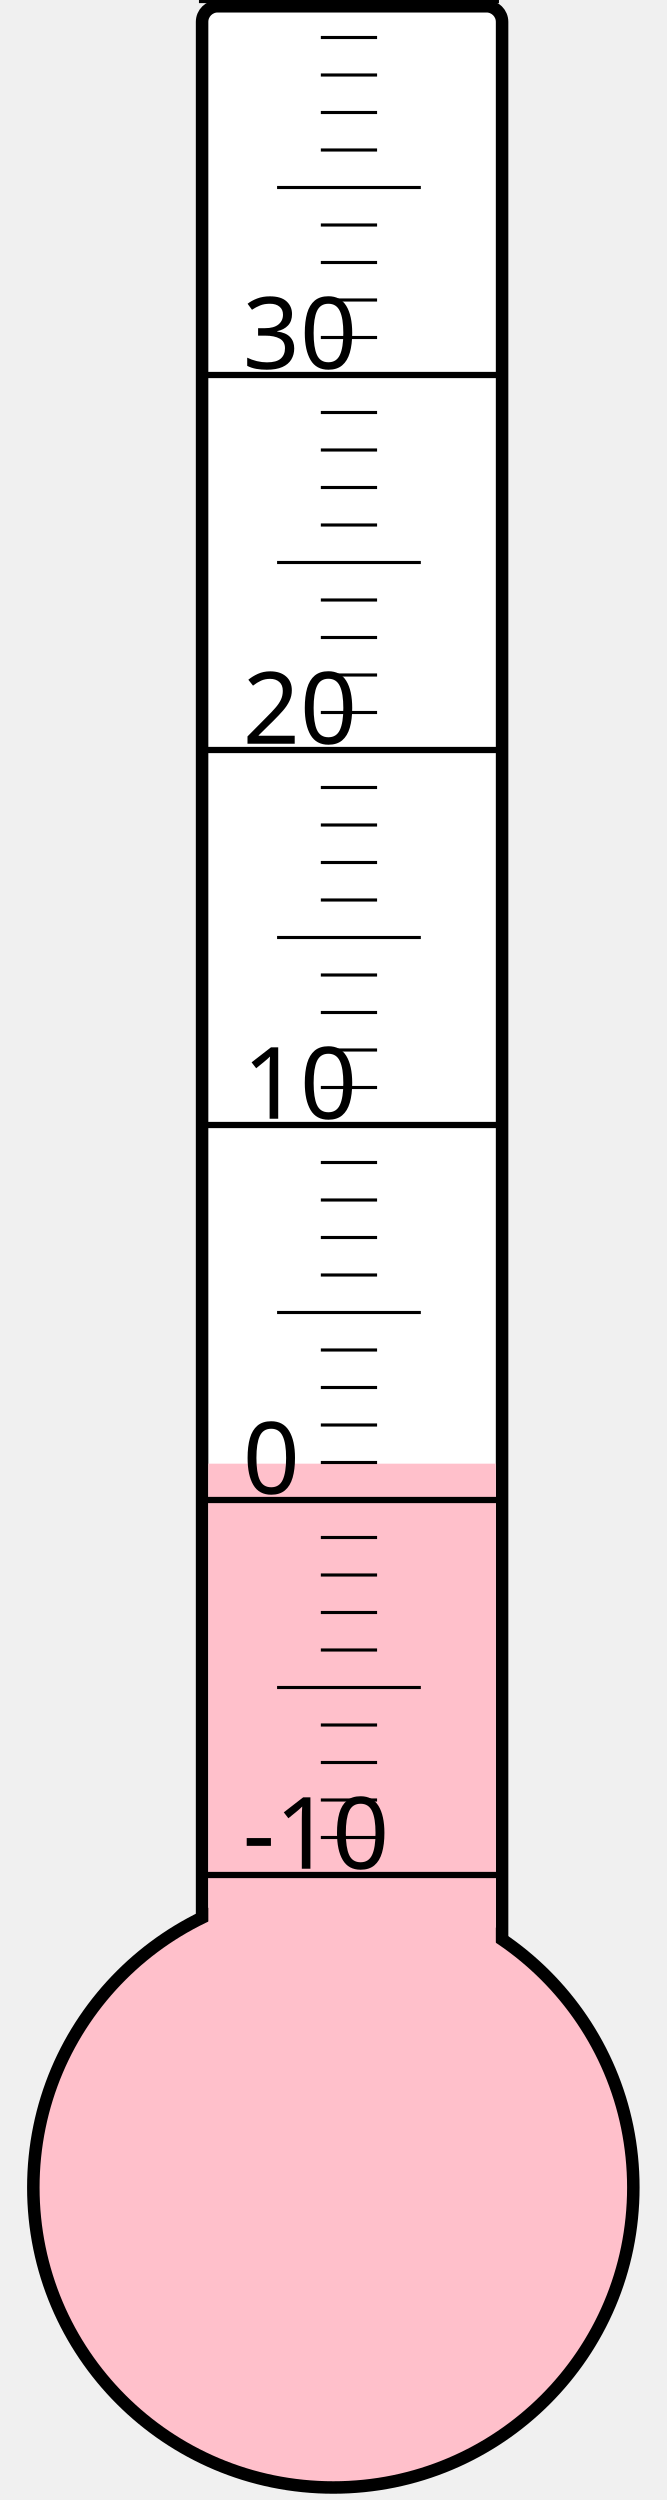
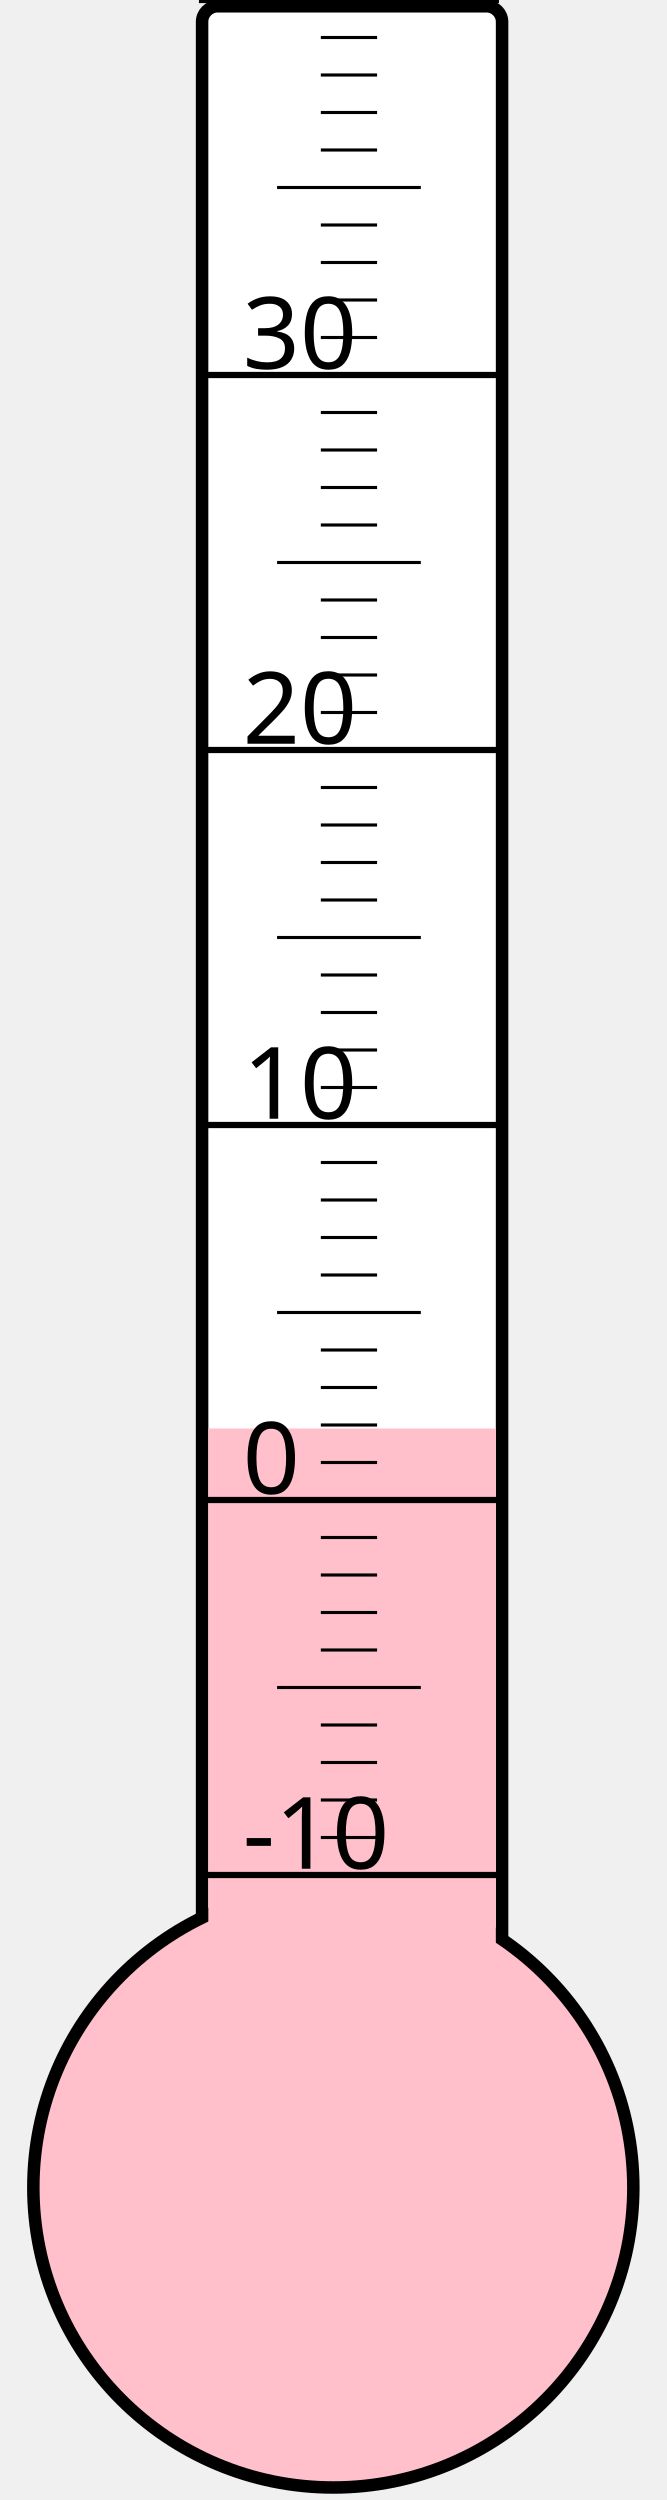
<svg xmlns="http://www.w3.org/2000/svg" width="40px" height="150px" viewBox="0 0 200 800">
  <rect width="200" height="800" x="0" y="0" style="fill: #ffffeb; fill-opacity: 0;" />
  <rect width="96" height="680" x="58" y="2" rx="5" ry="5" style="fill: white; fill-opacity: 1; stroke: black; stroke-width: 4;" />
  <circle cx="100" cy="700" r="96" style="fill: pink; stroke: black; stroke-width: 4;" />
-   <rect width="92" height="231.625" x="60" y="468.375" style="fill: pink; fill-opacity: 1; stroke-width: 0;" />
+   <rect width="92" height="242.875" x="60" y="457.125" style="fill: pink; fill-opacity: 1; stroke-width: 0;" />
  <text x="71" y="598" style="font-family: sans-serif; font-size: 24pt;">-10</text>
  <text x="71" y="478" style="font-family: sans-serif; font-size: 24pt;">0</text>
  <text x="71" y="358" style="font-family: sans-serif; font-size: 24pt;">10</text>
  <text x="71" y="238" style="font-family: sans-serif; font-size: 24pt;">20</text>
  <text x="71" y="118" style="font-family: sans-serif; font-size: 24pt;">30</text>
  <g style="stroke: black;">
    <line x1="57" y1="600" x2="153" y2="600" style="stroke-width: 2;" />
    <line x1="96" y1="588" x2="114" y2="588" style="stroke-width: 1;" />
    <line x1="96" y1="576" x2="114" y2="576" style="stroke-width: 1;" />
    <line x1="96" y1="564" x2="114" y2="564" style="stroke-width: 1;" />
    <line x1="96" y1="552" x2="114" y2="552" style="stroke-width: 1;" />
    <line x1="82" y1="540" x2="128" y2="540" style="stroke-width: 1;" />
    <line x1="96" y1="528" x2="114" y2="528" style="stroke-width: 1;" />
    <line x1="96" y1="516" x2="114" y2="516" style="stroke-width: 1;" />
    <line x1="96" y1="504" x2="114" y2="504" style="stroke-width: 1;" />
    <line x1="96" y1="492" x2="114" y2="492" style="stroke-width: 1;" />
    <line x1="57" y1="480" x2="153" y2="480" style="stroke-width: 2;" />
    <line x1="96" y1="468" x2="114" y2="468" style="stroke-width: 1;" />
    <line x1="96" y1="456" x2="114" y2="456" style="stroke-width: 1;" />
    <line x1="96" y1="444" x2="114" y2="444" style="stroke-width: 1;" />
    <line x1="96" y1="432" x2="114" y2="432" style="stroke-width: 1;" />
    <line x1="82" y1="420" x2="128" y2="420" style="stroke-width: 1;" />
    <line x1="96" y1="408" x2="114" y2="408" style="stroke-width: 1;" />
    <line x1="96" y1="396" x2="114" y2="396" style="stroke-width: 1;" />
    <line x1="96" y1="384" x2="114" y2="384" style="stroke-width: 1;" />
    <line x1="96" y1="372" x2="114" y2="372" style="stroke-width: 1;" />
    <line x1="57" y1="360" x2="153" y2="360" style="stroke-width: 2;" />
    <line x1="96" y1="348" x2="114" y2="348" style="stroke-width: 1;" />
    <line x1="96" y1="336" x2="114" y2="336" style="stroke-width: 1;" />
    <line x1="96" y1="324" x2="114" y2="324" style="stroke-width: 1;" />
    <line x1="96" y1="312" x2="114" y2="312" style="stroke-width: 1;" />
    <line x1="82" y1="300" x2="128" y2="300" style="stroke-width: 1;" />
    <line x1="96" y1="288" x2="114" y2="288" style="stroke-width: 1;" />
    <line x1="96" y1="276" x2="114" y2="276" style="stroke-width: 1;" />
    <line x1="96" y1="264" x2="114" y2="264" style="stroke-width: 1;" />
    <line x1="96" y1="252" x2="114" y2="252" style="stroke-width: 1;" />
    <line x1="57" y1="240" x2="153" y2="240" style="stroke-width: 2;" />
    <line x1="96" y1="228" x2="114" y2="228" style="stroke-width: 1;" />
    <line x1="96" y1="216" x2="114" y2="216" style="stroke-width: 1;" />
    <line x1="96" y1="204" x2="114" y2="204" style="stroke-width: 1;" />
    <line x1="96" y1="192" x2="114" y2="192" style="stroke-width: 1;" />
    <line x1="82" y1="180" x2="128" y2="180" style="stroke-width: 1;" />
    <line x1="96" y1="168" x2="114" y2="168" style="stroke-width: 1;" />
    <line x1="96" y1="156" x2="114" y2="156" style="stroke-width: 1;" />
    <line x1="96" y1="144" x2="114" y2="144" style="stroke-width: 1;" />
    <line x1="96" y1="132" x2="114" y2="132" style="stroke-width: 1;" />
    <line x1="57" y1="120" x2="153" y2="120" style="stroke-width: 2;" />
    <line x1="96" y1="108" x2="114" y2="108" style="stroke-width: 1;" />
    <line x1="96" y1="96" x2="114" y2="96" style="stroke-width: 1;" />
    <line x1="96" y1="84" x2="114" y2="84" style="stroke-width: 1;" />
    <line x1="96" y1="72" x2="114" y2="72" style="stroke-width: 1;" />
    <line x1="82" y1="60" x2="128" y2="60" style="stroke-width: 1;" />
    <line x1="96" y1="48" x2="114" y2="48" style="stroke-width: 1;" />
    <line x1="96" y1="36" x2="114" y2="36" style="stroke-width: 1;" />
    <line x1="96" y1="24" x2="114" y2="24" style="stroke-width: 1;" />
    <line x1="96" y1="12" x2="114" y2="12" style="stroke-width: 1;" />
    <line x1="57" y1="0" x2="153" y2="0" style="stroke-width: 2;" />
  </g>
</svg>
